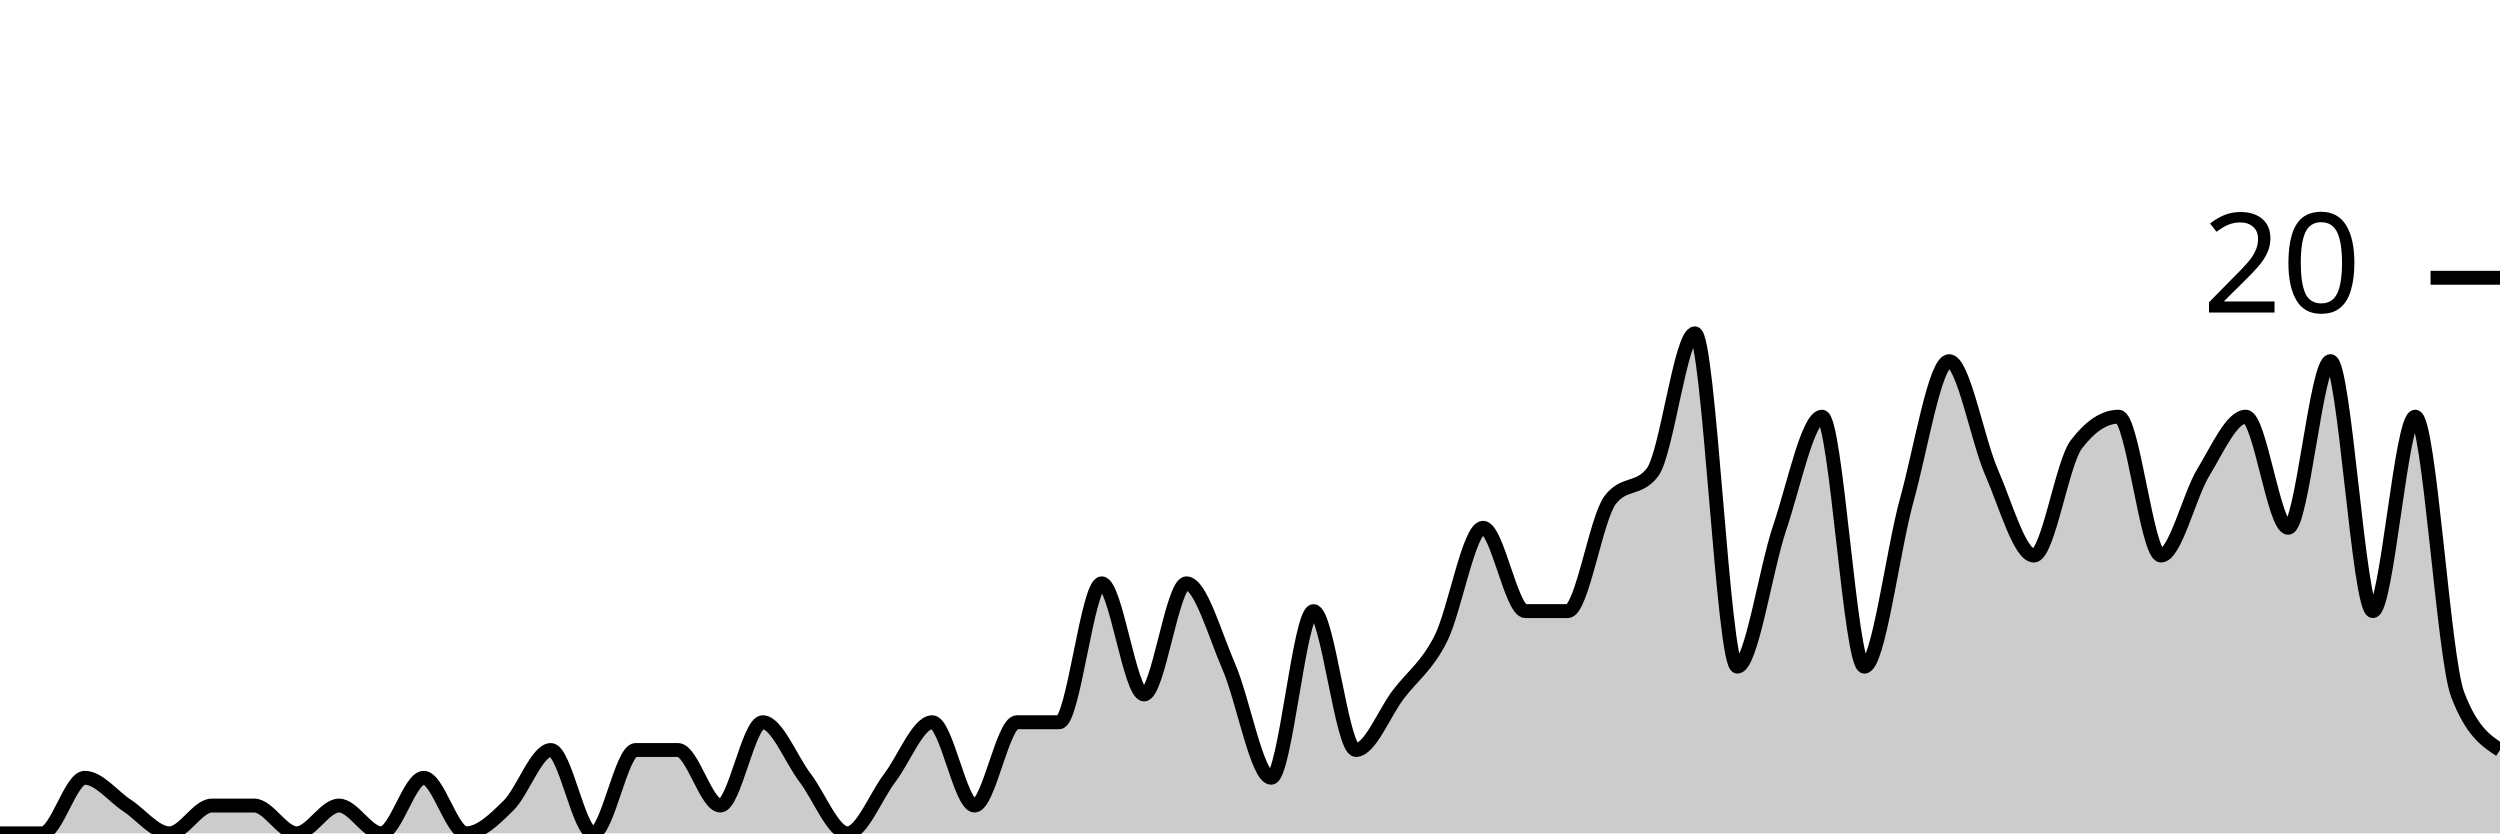
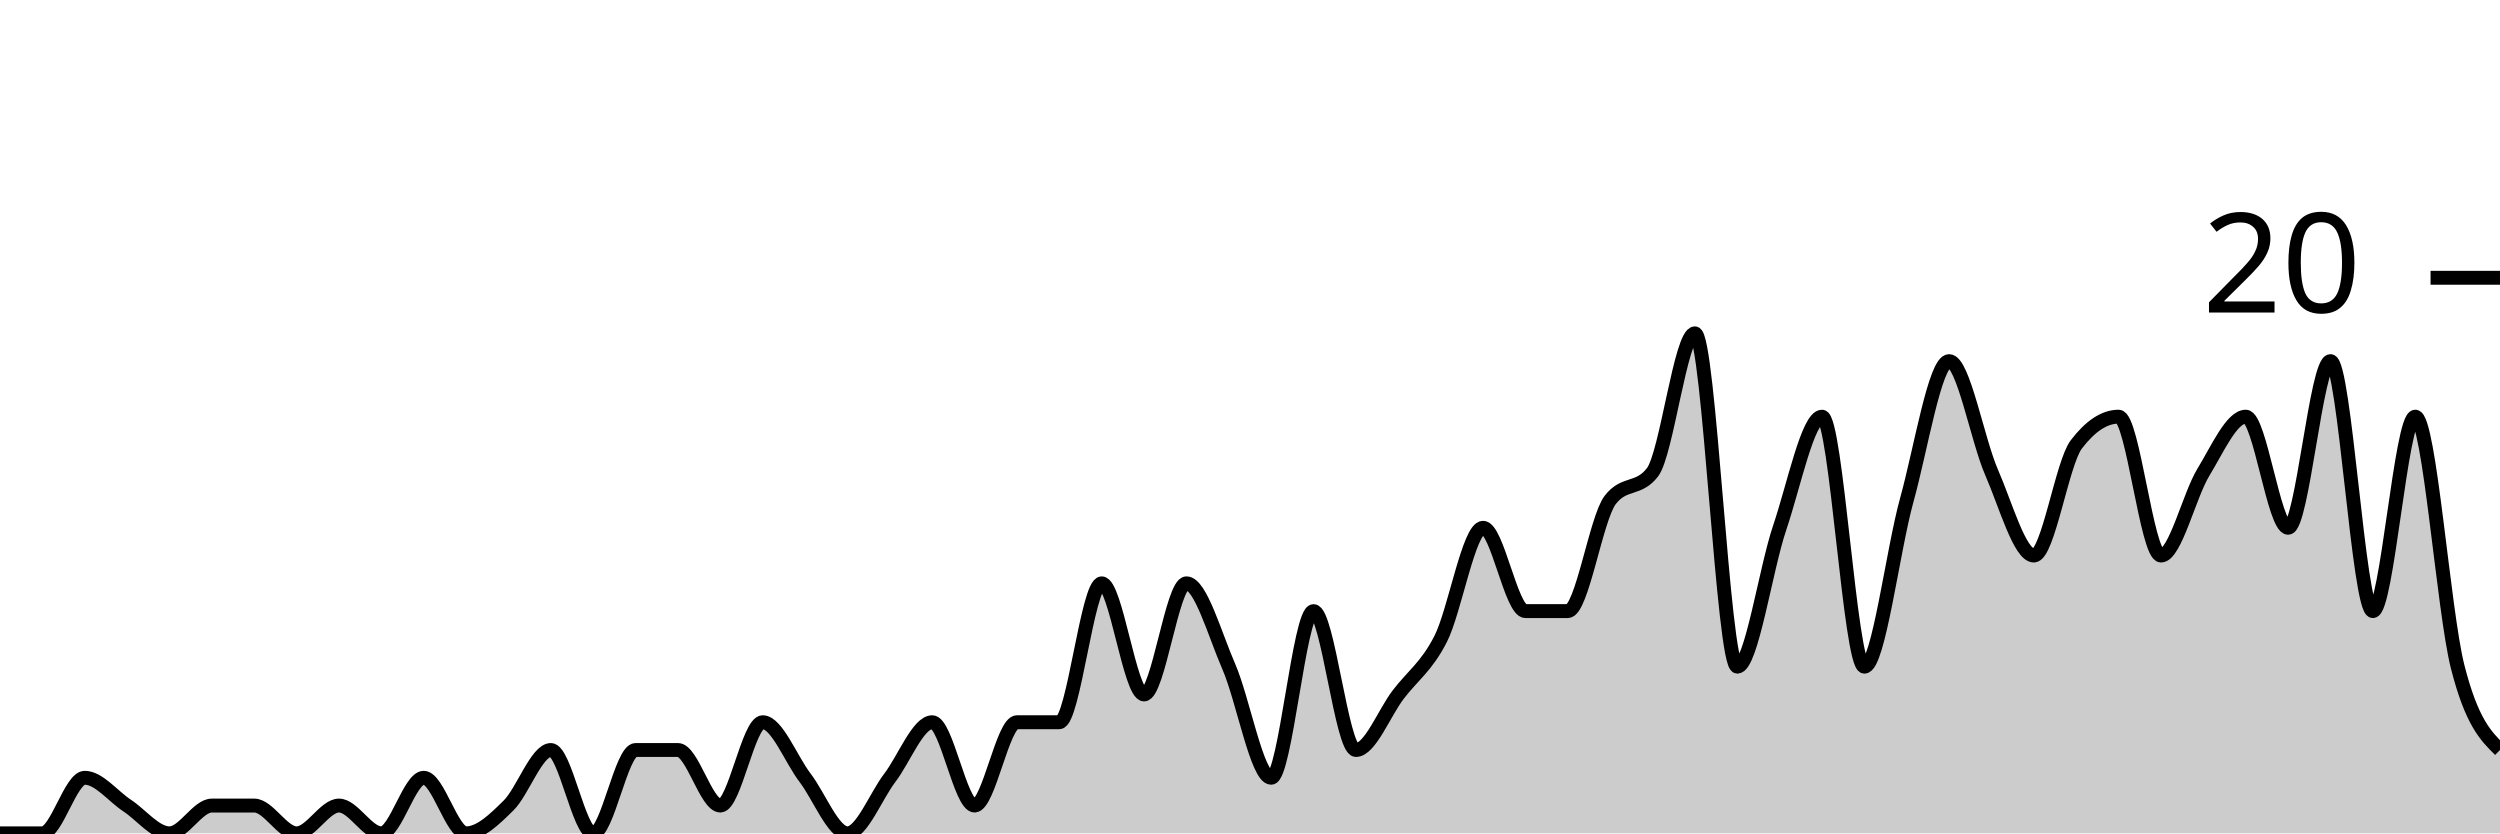
<svg xmlns="http://www.w3.org/2000/svg" viewBox="0 0 180 60">
  <g transform="translate(0,20)">
-     <path class="area" fill="rgba(0, 0, 0, 0.2)" d="M0,40C1.017,40,2.034,40,3.051,40C4.068,40,5.085,36,6.102,36C7.119,36,8.136,37.333,9.153,38C10.169,38.667,11.186,40,12.203,40C13.22,40,14.237,38,15.254,38C16.271,38,17.288,38,18.305,38C19.322,38,20.339,40,21.356,40C22.373,40,23.39,38,24.407,38C25.424,38,26.441,40,27.458,40C28.475,40,29.492,36,30.508,36C31.525,36,32.542,40,33.559,40C34.576,40,35.593,39,36.61,38C37.627,37,38.644,34,39.661,34C40.678,34,41.695,40,42.712,40C43.729,40,44.746,34,45.763,34C46.78,34,47.797,34,48.814,34C49.831,34,50.847,38,51.864,38C52.881,38,53.898,32,54.915,32C55.932,32,56.949,34.667,57.966,36C58.983,37.333,60,40,61.017,40C62.034,40,63.051,37.333,64.068,36C65.085,34.667,66.102,32,67.119,32C68.136,32,69.153,38,70.169,38C71.186,38,72.203,32,73.22,32C74.237,32,75.254,32,76.271,32C77.288,32,78.305,22,79.322,22C80.339,22,81.356,30,82.373,30C83.39,30,84.407,22,85.424,22C86.441,22,87.458,25.667,88.475,28C89.492,30.333,90.508,36,91.525,36C92.542,36,93.559,24,94.576,24C95.593,24,96.61,34,97.627,34C98.644,34,99.661,31.333,100.678,30C101.695,28.667,102.712,28,103.729,26C104.746,24,105.763,18,106.78,18C107.797,18,108.814,24,109.831,24C110.847,24,111.864,24,112.881,24C113.898,24,114.915,17.333,115.932,16C116.949,14.667,117.966,15.333,118.983,14C120,12.667,121.017,4,122.034,4C123.051,4,124.068,28,125.085,28C126.102,28,127.119,21,128.136,18C129.153,15,130.169,10,131.186,10C132.203,10,133.22,28,134.237,28C135.254,28,136.271,19.667,137.288,16C138.305,12.333,139.322,6,140.339,6C141.356,6,142.373,11.667,143.39,14C144.407,16.333,145.424,20,146.441,20C147.458,20,148.475,13.333,149.492,12C150.508,10.667,151.525,10,152.542,10C153.559,10,154.576,20,155.593,20C156.61,20,157.627,15.667,158.644,14C159.661,12.333,160.678,10,161.695,10C162.712,10,163.729,18,164.746,18C165.763,18,166.78,6,167.797,6C168.814,6,169.831,24,170.847,24C171.864,24,172.881,10,173.898,10C174.915,10,175.932,27.333,176.949,30C177.966,32.667,178.983,33.333,180,34L180,40C178.983,40,177.966,40,176.949,40C175.932,40,174.915,40,173.898,40C172.881,40,171.864,40,170.847,40C169.831,40,168.814,40,167.797,40C166.78,40,165.763,40,164.746,40C163.729,40,162.712,40,161.695,40C160.678,40,159.661,40,158.644,40C157.627,40,156.61,40,155.593,40C154.576,40,153.559,40,152.542,40C151.525,40,150.508,40,149.492,40C148.475,40,147.458,40,146.441,40C145.424,40,144.407,40,143.39,40C142.373,40,141.356,40,140.339,40C139.322,40,138.305,40,137.288,40C136.271,40,135.254,40,134.237,40C133.22,40,132.203,40,131.186,40C130.169,40,129.153,40,128.136,40C127.119,40,126.102,40,125.085,40C124.068,40,123.051,40,122.034,40C121.017,40,120,40,118.983,40C117.966,40,116.949,40,115.932,40C114.915,40,113.898,40,112.881,40C111.864,40,110.847,40,109.831,40C108.814,40,107.797,40,106.78,40C105.763,40,104.746,40,103.729,40C102.712,40,101.695,40,100.678,40C99.661,40,98.644,40,97.627,40C96.61,40,95.593,40,94.576,40C93.559,40,92.542,40,91.525,40C90.508,40,89.492,40,88.475,40C87.458,40,86.441,40,85.424,40C84.407,40,83.39,40,82.373,40C81.356,40,80.339,40,79.322,40C78.305,40,77.288,40,76.271,40C75.254,40,74.237,40,73.22,40C72.203,40,71.186,40,70.169,40C69.153,40,68.136,40,67.119,40C66.102,40,65.085,40,64.068,40C63.051,40,62.034,40,61.017,40C60,40,58.983,40,57.966,40C56.949,40,55.932,40,54.915,40C53.898,40,52.881,40,51.864,40C50.847,40,49.831,40,48.814,40C47.797,40,46.78,40,45.763,40C44.746,40,43.729,40,42.712,40C41.695,40,40.678,40,39.661,40C38.644,40,37.627,40,36.61,40C35.593,40,34.576,40,33.559,40C32.542,40,31.525,40,30.508,40C29.492,40,28.475,40,27.458,40C26.441,40,25.424,40,24.407,40C23.39,40,22.373,40,21.356,40C20.339,40,19.322,40,18.305,40C17.288,40,16.271,40,15.254,40C14.237,40,13.22,40,12.203,40C11.186,40,10.169,40,9.153,40C8.136,40,7.119,40,6.102,40C5.085,40,4.068,40,3.051,40C2.034,40,1.017,40,0,40Z" />
-     <path class="line" stroke="black" fill="none" d="M0,40C1.017,40,2.034,40,3.051,40C4.068,40,5.085,36,6.102,36C7.119,36,8.136,37.333,9.153,38C10.169,38.667,11.186,40,12.203,40C13.22,40,14.237,38,15.254,38C16.271,38,17.288,38,18.305,38C19.322,38,20.339,40,21.356,40C22.373,40,23.39,38,24.407,38C25.424,38,26.441,40,27.458,40C28.475,40,29.492,36,30.508,36C31.525,36,32.542,40,33.559,40C34.576,40,35.593,39,36.61,38C37.627,37,38.644,34,39.661,34C40.678,34,41.695,40,42.712,40C43.729,40,44.746,34,45.763,34C46.78,34,47.797,34,48.814,34C49.831,34,50.847,38,51.864,38C52.881,38,53.898,32,54.915,32C55.932,32,56.949,34.667,57.966,36C58.983,37.333,60,40,61.017,40C62.034,40,63.051,37.333,64.068,36C65.085,34.667,66.102,32,67.119,32C68.136,32,69.153,38,70.169,38C71.186,38,72.203,32,73.22,32C74.237,32,75.254,32,76.271,32C77.288,32,78.305,22,79.322,22C80.339,22,81.356,30,82.373,30C83.39,30,84.407,22,85.424,22C86.441,22,87.458,25.667,88.475,28C89.492,30.333,90.508,36,91.525,36C92.542,36,93.559,24,94.576,24C95.593,24,96.61,34,97.627,34C98.644,34,99.661,31.333,100.678,30C101.695,28.667,102.712,28,103.729,26C104.746,24,105.763,18,106.78,18C107.797,18,108.814,24,109.831,24C110.847,24,111.864,24,112.881,24C113.898,24,114.915,17.333,115.932,16C116.949,14.667,117.966,15.333,118.983,14C120,12.667,121.017,4,122.034,4C123.051,4,124.068,28,125.085,28C126.102,28,127.119,21,128.136,18C129.153,15,130.169,10,131.186,10C132.203,10,133.22,28,134.237,28C135.254,28,136.271,19.667,137.288,16C138.305,12.333,139.322,6,140.339,6C141.356,6,142.373,11.667,143.39,14C144.407,16.333,145.424,20,146.441,20C147.458,20,148.475,13.333,149.492,12C150.508,10.667,151.525,10,152.542,10C153.559,10,154.576,20,155.593,20C156.61,20,157.627,15.667,158.644,14C159.661,12.333,160.678,10,161.695,10C162.712,10,163.729,18,164.746,18C165.763,18,166.78,6,167.797,6C168.814,6,169.831,24,170.847,24C171.864,24,172.881,10,173.898,10C174.915,10,175.932,27.333,176.949,30C177.966,32.667,178.983,33.333,180,34" />
+     <path class="area" fill="rgba(0, 0, 0, 0.2)" d="M0,40C1.017,40,2.034,40,3.051,40C4.068,40,5.085,36,6.102,36C7.119,36,8.136,37.333,9.153,38C10.169,38.667,11.186,40,12.203,40C13.22,40,14.237,38,15.254,38C16.271,38,17.288,38,18.305,38C19.322,38,20.339,40,21.356,40C22.373,40,23.39,38,24.407,38C25.424,38,26.441,40,27.458,40C28.475,40,29.492,36,30.508,36C31.525,36,32.542,40,33.559,40C34.576,40,35.593,39,36.61,38C37.627,37,38.644,34,39.661,34C40.678,34,41.695,40,42.712,40C43.729,40,44.746,34,45.763,34C46.78,34,47.797,34,48.814,34C49.831,34,50.847,38,51.864,38C52.881,38,53.898,32,54.915,32C55.932,32,56.949,34.667,57.966,36C58.983,37.333,60,40,61.017,40C62.034,40,63.051,37.333,64.068,36C65.085,34.667,66.102,32,67.119,32C68.136,32,69.153,38,70.169,38C71.186,38,72.203,32,73.22,32C74.237,32,75.254,32,76.271,32C77.288,32,78.305,22,79.322,22C80.339,22,81.356,30,82.373,30C83.39,30,84.407,22,85.424,22C86.441,22,87.458,25.667,88.475,28C89.492,30.333,90.508,36,91.525,36C92.542,36,93.559,24,94.576,24C95.593,24,96.61,34,97.627,34C98.644,34,99.661,31.333,100.678,30C101.695,28.667,102.712,28,103.729,26C104.746,24,105.763,18,106.78,18C107.797,18,108.814,24,109.831,24C110.847,24,111.864,24,112.881,24C113.898,24,114.915,17.333,115.932,16C116.949,14.667,117.966,15.333,118.983,14C120,12.667,121.017,4,122.034,4C123.051,4,124.068,28,125.085,28C126.102,28,127.119,21,128.136,18C129.153,15,130.169,10,131.186,10C132.203,10,133.22,28,134.237,28C135.254,28,136.271,19.667,137.288,16C138.305,12.333,139.322,6,140.339,6C141.356,6,142.373,11.667,143.39,14C144.407,16.333,145.424,20,146.441,20C147.458,20,148.475,13.333,149.492,12C150.508,10.667,151.525,10,152.542,10C153.559,10,154.576,20,155.593,20C156.61,20,157.627,15.667,158.644,14C159.661,12.333,160.678,10,161.695,10C162.712,10,163.729,18,164.746,18C165.763,18,166.78,6,167.797,6C168.814,6,169.831,24,170.847,24C171.864,24,172.881,10,173.898,10C174.915,10,175.932,24,176.949,28C177.966,32,178.983,33,180,34L180,40C178.983,40,177.966,40,176.949,40C175.932,40,174.915,40,173.898,40C172.881,40,171.864,40,170.847,40C169.831,40,168.814,40,167.797,40C166.78,40,165.763,40,164.746,40C163.729,40,162.712,40,161.695,40C160.678,40,159.661,40,158.644,40C157.627,40,156.61,40,155.593,40C154.576,40,153.559,40,152.542,40C151.525,40,150.508,40,149.492,40C148.475,40,147.458,40,146.441,40C145.424,40,144.407,40,143.39,40C142.373,40,141.356,40,140.339,40C139.322,40,138.305,40,137.288,40C136.271,40,135.254,40,134.237,40C133.22,40,132.203,40,131.186,40C130.169,40,129.153,40,128.136,40C127.119,40,126.102,40,125.085,40C124.068,40,123.051,40,122.034,40C121.017,40,120,40,118.983,40C117.966,40,116.949,40,115.932,40C114.915,40,113.898,40,112.881,40C111.864,40,110.847,40,109.831,40C108.814,40,107.797,40,106.78,40C105.763,40,104.746,40,103.729,40C102.712,40,101.695,40,100.678,40C99.661,40,98.644,40,97.627,40C96.61,40,95.593,40,94.576,40C93.559,40,92.542,40,91.525,40C90.508,40,89.492,40,88.475,40C87.458,40,86.441,40,85.424,40C84.407,40,83.39,40,82.373,40C81.356,40,80.339,40,79.322,40C78.305,40,77.288,40,76.271,40C75.254,40,74.237,40,73.22,40C72.203,40,71.186,40,70.169,40C69.153,40,68.136,40,67.119,40C66.102,40,65.085,40,64.068,40C63.051,40,62.034,40,61.017,40C60,40,58.983,40,57.966,40C56.949,40,55.932,40,54.915,40C53.898,40,52.881,40,51.864,40C50.847,40,49.831,40,48.814,40C47.797,40,46.78,40,45.763,40C44.746,40,43.729,40,42.712,40C41.695,40,40.678,40,39.661,40C38.644,40,37.627,40,36.61,40C35.593,40,34.576,40,33.559,40C32.542,40,31.525,40,30.508,40C29.492,40,28.475,40,27.458,40C26.441,40,25.424,40,24.407,40C23.39,40,22.373,40,21.356,40C20.339,40,19.322,40,18.305,40C17.288,40,16.271,40,15.254,40C14.237,40,13.22,40,12.203,40C11.186,40,10.169,40,9.153,40C8.136,40,7.119,40,6.102,40C5.085,40,4.068,40,3.051,40C2.034,40,1.017,40,0,40Z" />
+     <path class="line" stroke="black" fill="none" d="M0,40C1.017,40,2.034,40,3.051,40C4.068,40,5.085,36,6.102,36C7.119,36,8.136,37.333,9.153,38C10.169,38.667,11.186,40,12.203,40C13.22,40,14.237,38,15.254,38C16.271,38,17.288,38,18.305,38C19.322,38,20.339,40,21.356,40C22.373,40,23.39,38,24.407,38C25.424,38,26.441,40,27.458,40C28.475,40,29.492,36,30.508,36C31.525,36,32.542,40,33.559,40C34.576,40,35.593,39,36.61,38C37.627,37,38.644,34,39.661,34C40.678,34,41.695,40,42.712,40C43.729,40,44.746,34,45.763,34C46.78,34,47.797,34,48.814,34C49.831,34,50.847,38,51.864,38C52.881,38,53.898,32,54.915,32C55.932,32,56.949,34.667,57.966,36C58.983,37.333,60,40,61.017,40C62.034,40,63.051,37.333,64.068,36C65.085,34.667,66.102,32,67.119,32C68.136,32,69.153,38,70.169,38C71.186,38,72.203,32,73.22,32C74.237,32,75.254,32,76.271,32C77.288,32,78.305,22,79.322,22C80.339,22,81.356,30,82.373,30C83.39,30,84.407,22,85.424,22C86.441,22,87.458,25.667,88.475,28C89.492,30.333,90.508,36,91.525,36C92.542,36,93.559,24,94.576,24C95.593,24,96.61,34,97.627,34C98.644,34,99.661,31.333,100.678,30C101.695,28.667,102.712,28,103.729,26C104.746,24,105.763,18,106.78,18C107.797,18,108.814,24,109.831,24C110.847,24,111.864,24,112.881,24C113.898,24,114.915,17.333,115.932,16C116.949,14.667,117.966,15.333,118.983,14C120,12.667,121.017,4,122.034,4C123.051,4,124.068,28,125.085,28C126.102,28,127.119,21,128.136,18C129.153,15,130.169,10,131.186,10C132.203,10,133.22,28,134.237,28C135.254,28,136.271,19.667,137.288,16C138.305,12.333,139.322,6,140.339,6C141.356,6,142.373,11.667,143.39,14C144.407,16.333,145.424,20,146.441,20C147.458,20,148.475,13.333,149.492,12C150.508,10.667,151.525,10,152.542,10C153.559,10,154.576,20,155.593,20C156.61,20,157.627,15.667,158.644,14C159.661,12.333,160.678,10,161.695,10C162.712,10,163.729,18,164.746,18C165.763,18,166.78,6,167.797,6C168.814,6,169.831,24,170.847,24C171.864,24,172.881,10,173.898,10C174.915,10,175.932,24,176.949,28C177.966,32,178.983,33,180,34" />
    <path class="axis-ceiling" stroke-width="1" stroke="black" fill="none" d="M175,0L180,0" />
    <text class="axis-ceiling-label" font-family="sans-serif" text-anchor="end" font-size="10px" x="170" y="2.5">20</text>
  </g>
</svg>
